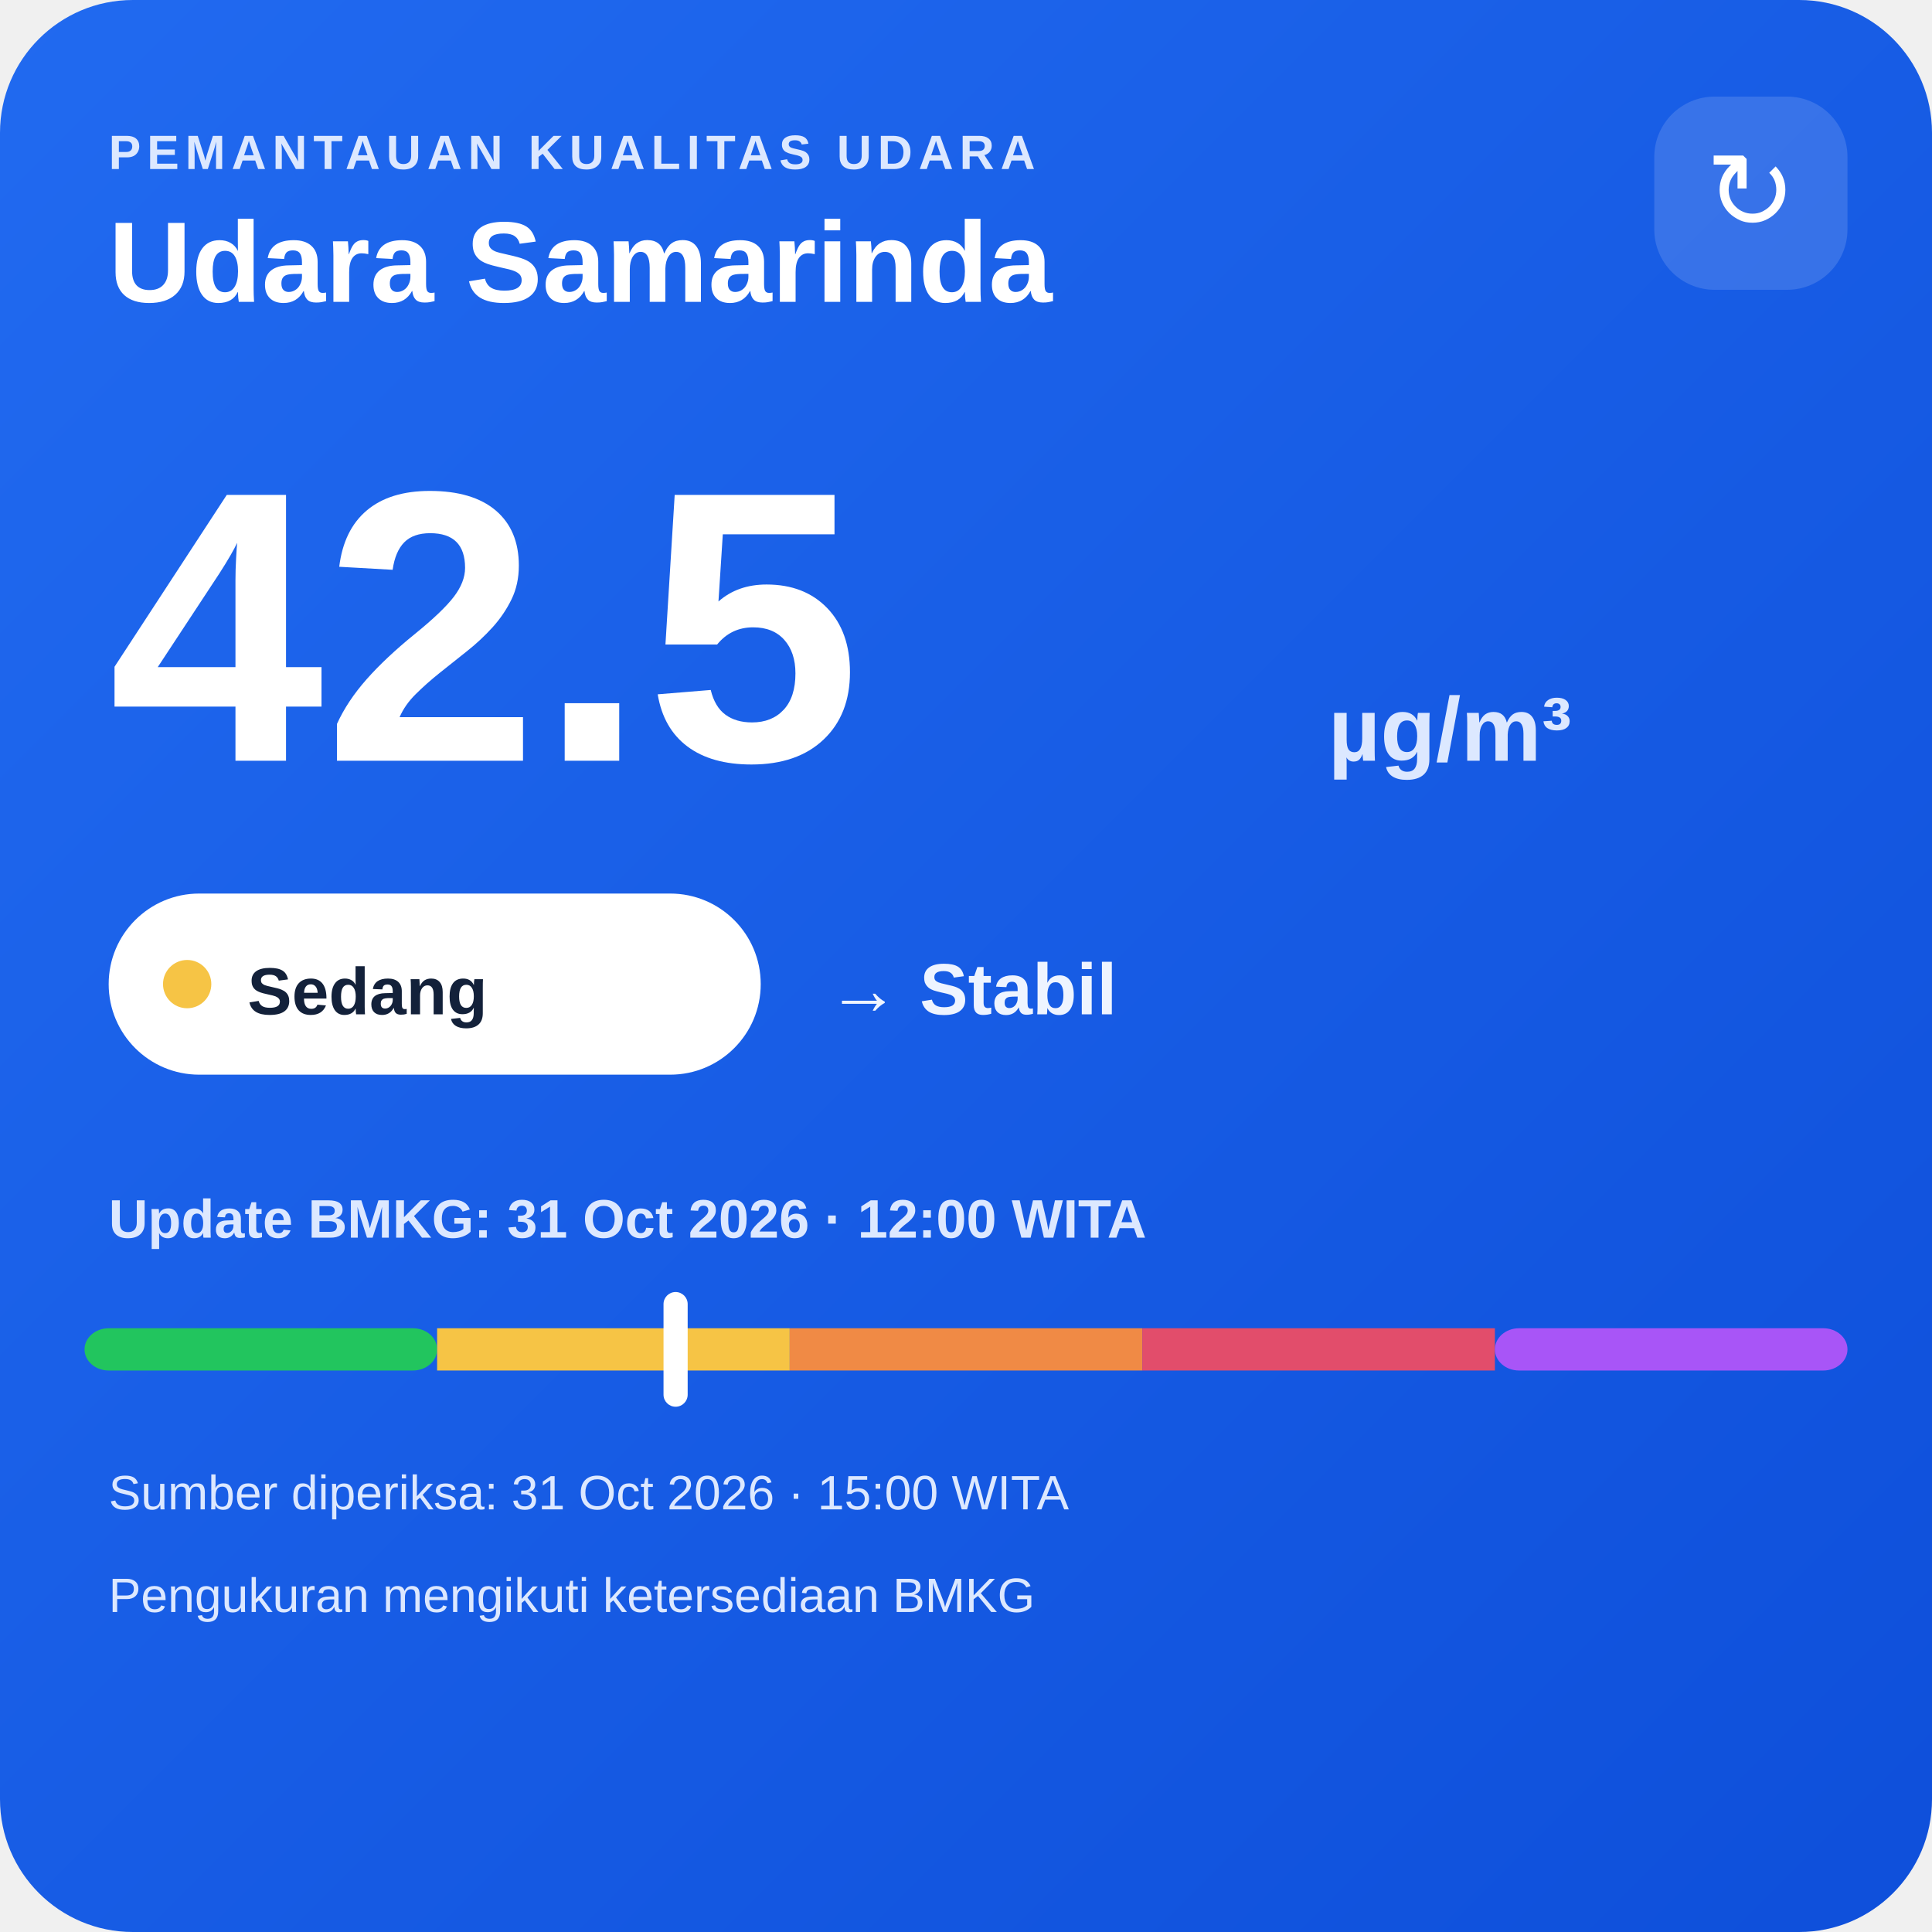
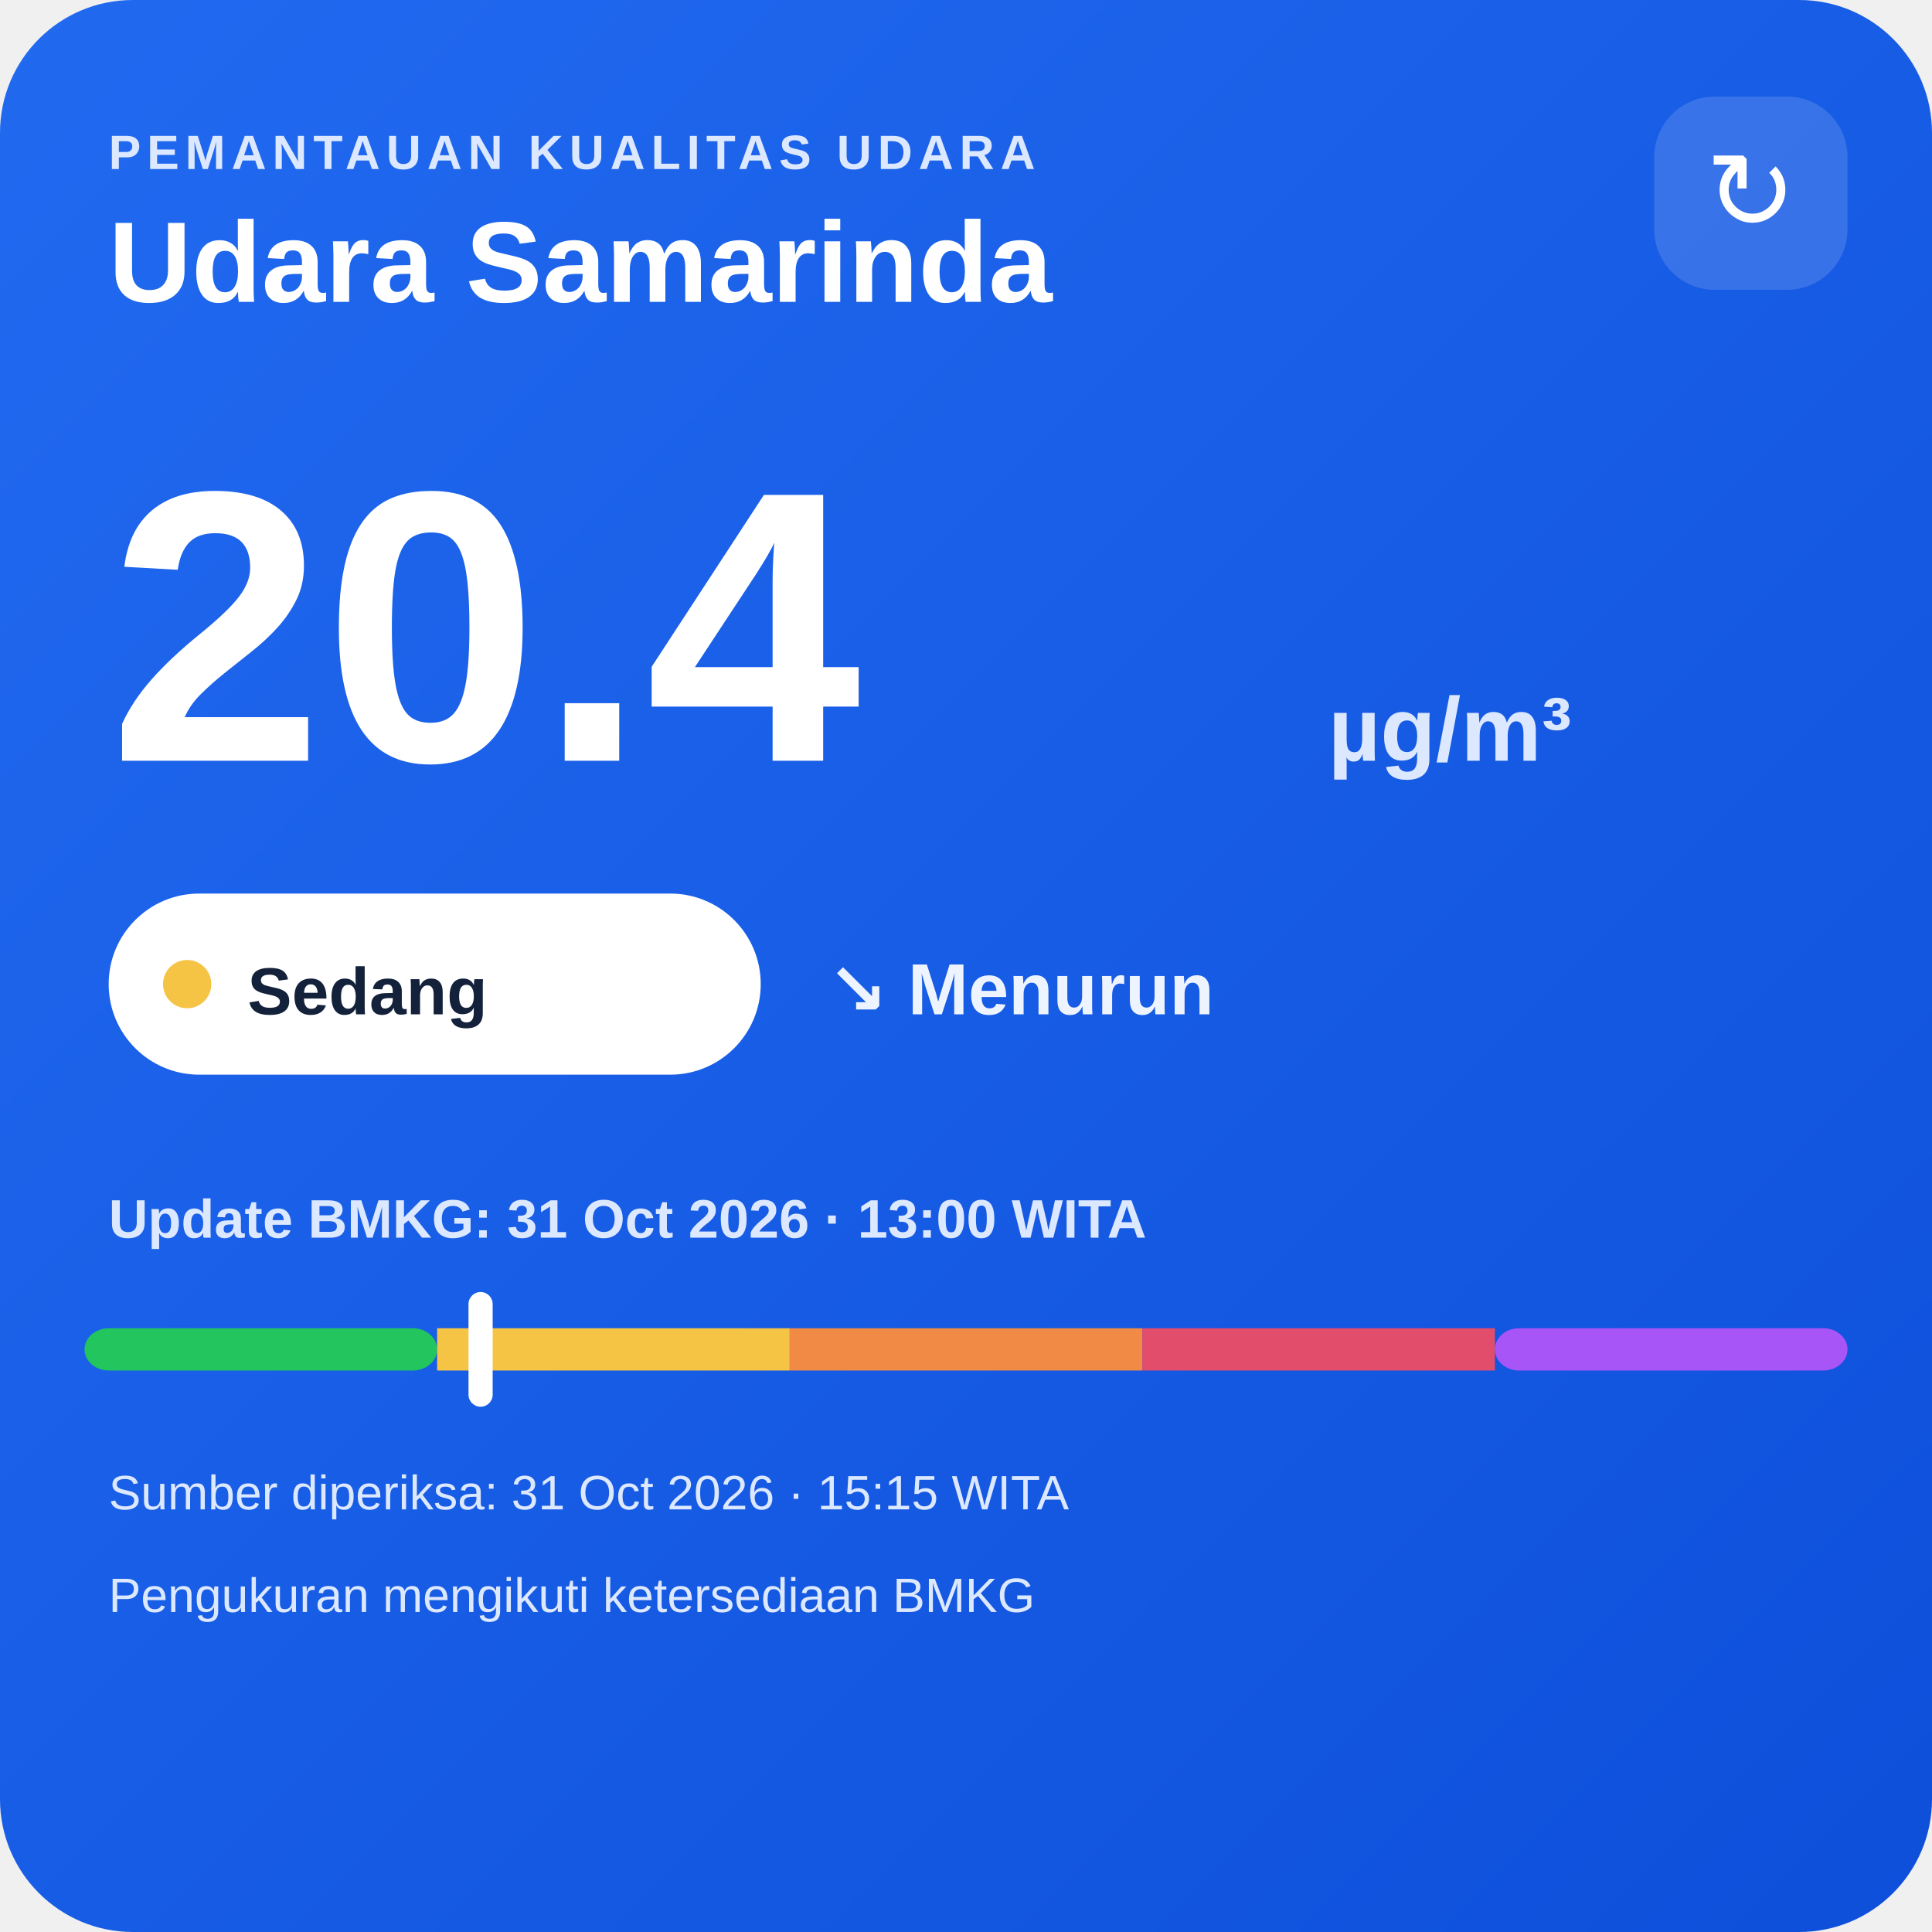
<svg xmlns="http://www.w3.org/2000/svg" width="320" height="320" viewBox="0 0 320 320">
  <defs>
    <linearGradient id="bg" x1="0" y1="0" x2="1" y2="1">
      <stop offset="0" stop-color="#216af0" />
      <stop offset="1" stop-color="#0e4fda" />
    </linearGradient>
  </defs>
  <rect width="320" height="320" rx="22" fill="url(#bg)" />
  <text x="18" y="28" fill="#dce8ff" font-family="Arial,sans-serif" font-size="8" font-weight="700" letter-spacing="1">PEMANTAUAN KUALITAS UDARA</text>
  <text x="18" y="50" fill="#ffffff" font-family="Arial,sans-serif" font-size="19" font-weight="700">Udara Samarinda</text>
  <rect x="274" y="16" width="32" height="32" rx="10" fill="#ffffff" fill-opacity=".14" />
  <text x="290" y="38" text-anchor="middle" fill="#ffffff" font-family="Arial,sans-serif" font-size="18">↻</text>
-   <text x="18" y="126" fill="#ffffff" font-family="Arial,sans-serif" font-size="64" font-weight="800">42.5</text>
+   <text x="18" y="126" fill="#ffffff" font-family="Arial,sans-serif" font-size="64" font-weight="800">20.4</text>
  <text x="220" y="126" fill="#dce8ff" font-family="Arial,sans-serif" font-size="15" font-weight="700">µg/m³</text>
  <rect x="18" y="148" width="108" height="30" rx="15" fill="#ffffff" />
  <circle cx="31" cy="163" r="4" fill="#f6c445" />
  <text x="41" y="168" fill="#13213a" font-family="Arial,sans-serif" font-size="11" font-weight="700">Sedang</text>
-   <text x="137" y="168" fill="#eef4ff" font-family="Arial,sans-serif" font-size="12" font-weight="700">→ Stabil</text>
-   <text x="18" y="205" fill="#dce8ff" font-family="Arial,sans-serif" font-size="9" font-weight="700">Update BMKG: 31 Oct 2026 · 12:00 WITA</text>
+   <text x="137" y="168" fill="#eef4ff" font-family="Arial,sans-serif" font-size="12" font-weight="700">↘ Menurun</text>
+   <text x="18" y="205" fill="#dce8ff" font-family="Arial,sans-serif" font-size="9" font-weight="700">Update BMKG: 31 Oct 2026 · 13:00 WITA</text>
  <rect x="14" y="220" width="58.4" height="7" rx="4" fill="#22c55e" />
  <rect x="72.4" y="220" width="58.4" height="7" fill="#f6c445" />
  <rect x="130.8" y="220" width="58.4" height="7" fill="#f08a45" />
  <rect x="189.2" y="220" width="58.4" height="7" fill="#e24d6b" />
  <rect x="247.6" y="220" width="58.4" height="7" rx="4" fill="#a855f7" />
-   <rect x="109.9" y="214" width="4" height="19" rx="2" fill="#ffffff" />
-   <text x="18" y="250" fill="#dce8ff" font-family="Arial,sans-serif" font-size="8">Sumber diperiksa: 31 Oct 2026 · 15:00 WITA</text>
+   <rect x="77.6" y="214" width="4" height="19" rx="2" fill="#ffffff" />
+   <text x="18" y="250" fill="#dce8ff" font-family="Arial,sans-serif" font-size="8">Sumber diperiksa: 31 Oct 2026 · 15:15 WITA</text>
  <text x="18" y="267" fill="#dce8ff" font-family="Arial,sans-serif" font-size="8">Pengukuran mengikuti ketersediaan BMKG</text>
</svg>
